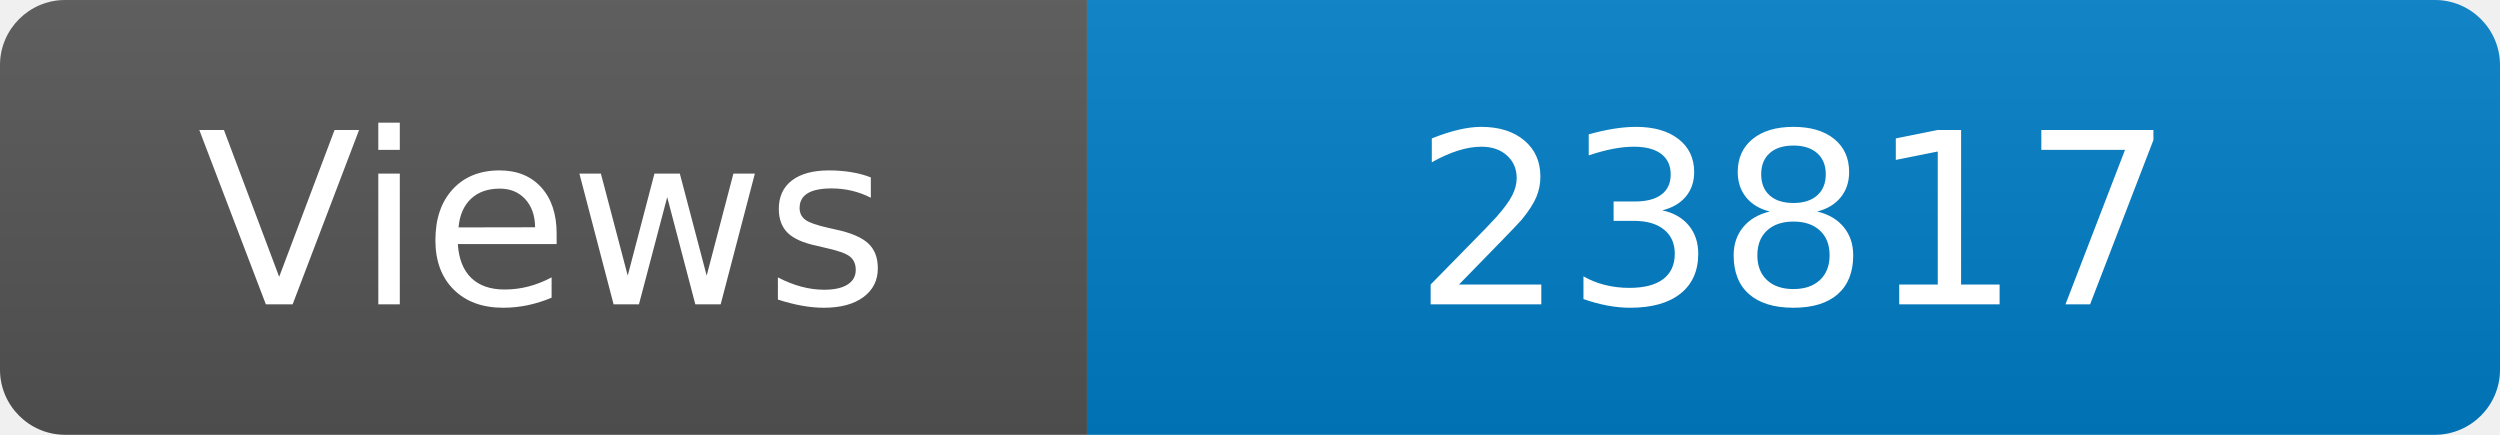
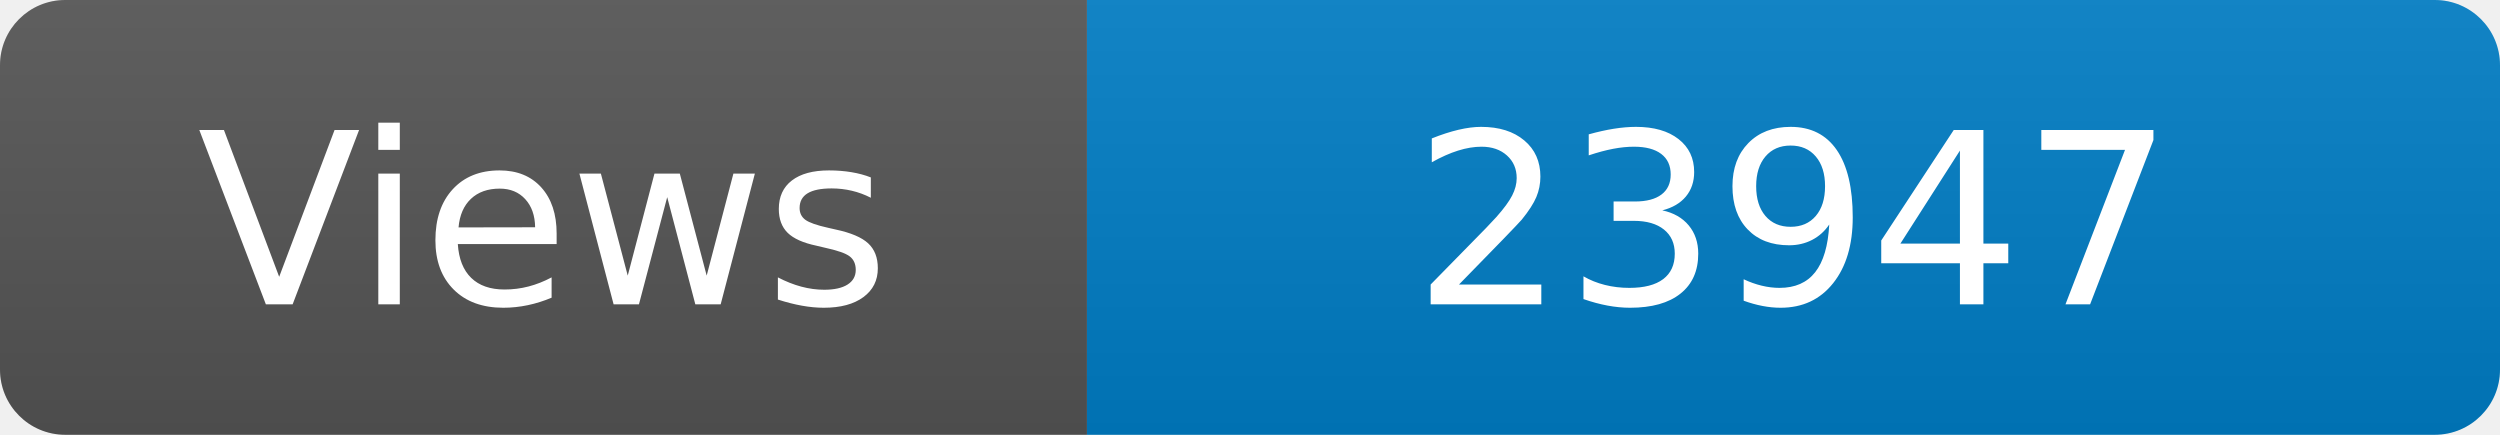
<svg xmlns="http://www.w3.org/2000/svg" width="115" height="20" role="img" aria-label="Maintained?: yes">
  <linearGradient id="s" x2="0" y2="100%">
    <stop offset="0" stop-color="#bbb" stop-opacity=".1" />
    <stop offset="1" stop-opacity=".1" />
  </linearGradient>
  <clipPath id="r">
    <rect width="115" height="20" rx="3" fill="#fff" />
  </clipPath>
  <g clip-path="url(#r)">
    <rect width="50" height="20" fill="#555" />
    <rect x="50" width="160" height="20" fill="#007ec6" />
    <rect width="115" height="20" fill="url(#s)" />
  </g>
  <g fill="#fff" text-anchor="middle" font-family="Verdana,Geneva,DejaVu Sans,sans-serif" font-size="110">
    <text x="250" y="140" transform="scale(.1)" fill="#fff">Views</text>
-     <text x="825" y="140" transform="scale(.1)" fill="#fff">23817</text>
+     <text x="825" y="140" transform="scale(.1)" fill="#fff">23947</text>
  </g>
</svg>
